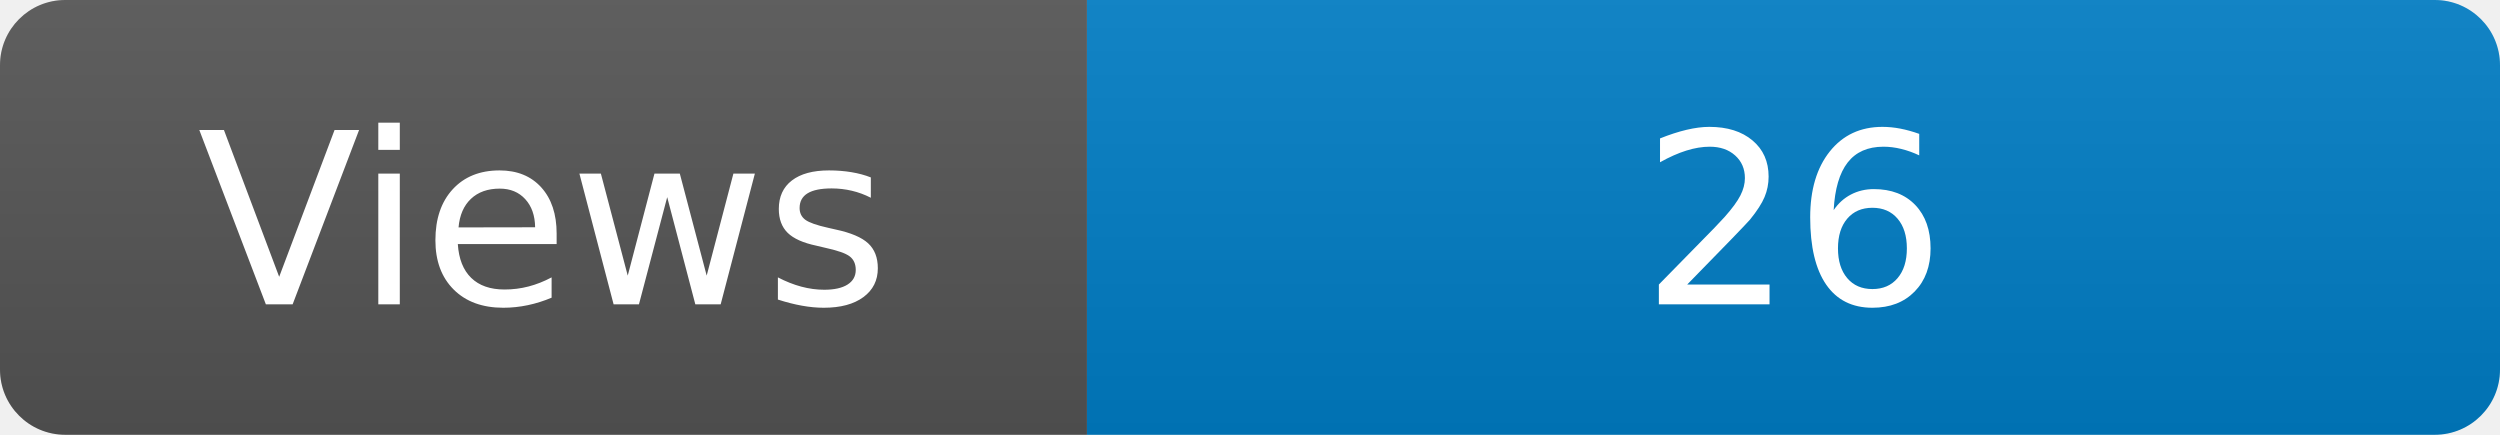
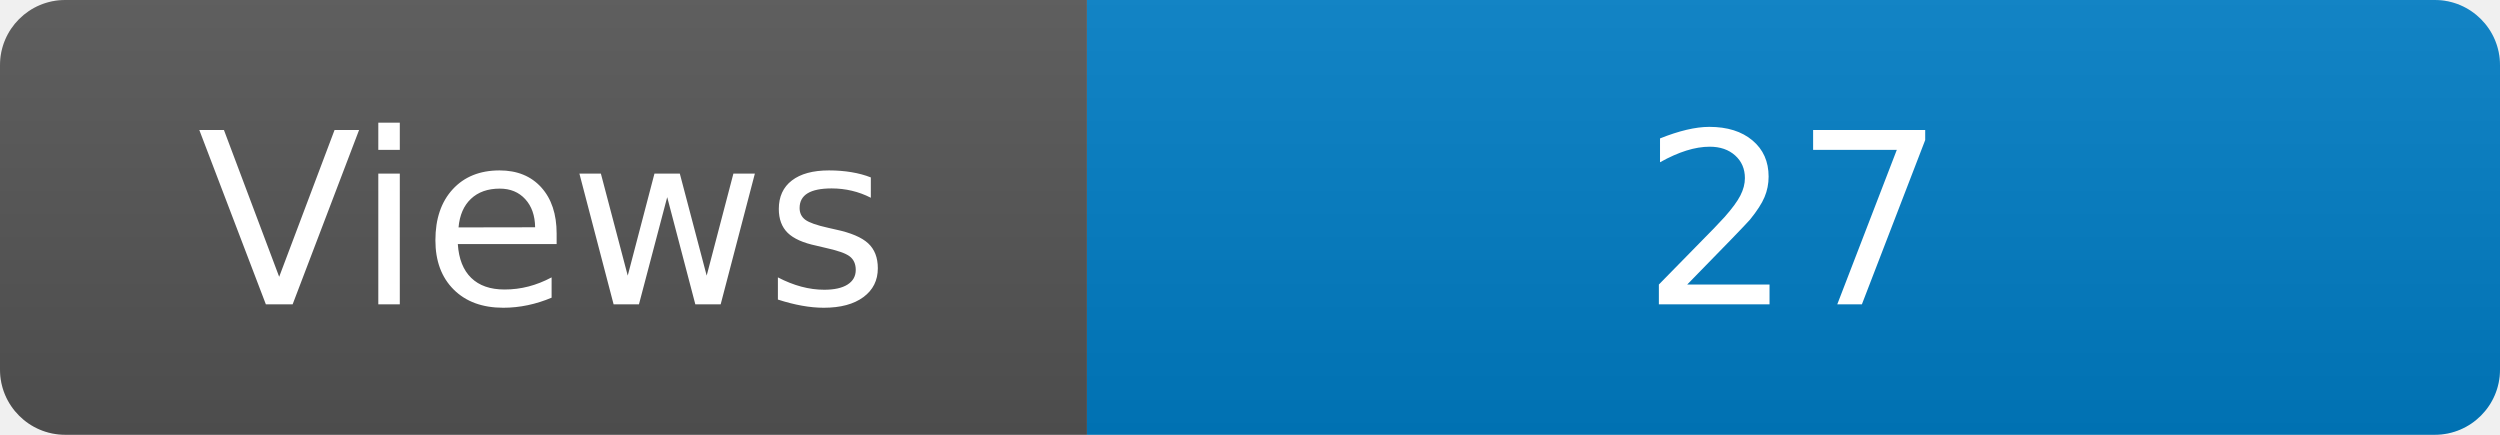
<svg xmlns="http://www.w3.org/2000/svg" width="115" height="20" role="img" aria-label="Maintained?: yes">
  <linearGradient id="s" x2="0" y2="100%">
    <stop offset="0" stop-color="#bbb" stop-opacity=".1" />
    <stop offset="1" stop-opacity=".1" />
  </linearGradient>
  <clipPath id="r">
    <rect width="115" height="20" rx="3" fill="#fff" />
  </clipPath>
  <g clip-path="url(#r)">
    <rect width="50" height="20" fill="#555" />
    <rect x="50" width="160" height="20" fill="#007ec6" />
    <rect width="115" height="20" fill="url(#s)" />
  </g>
  <g fill="#fff" text-anchor="middle" font-family="Verdana,Geneva,DejaVu Sans,sans-serif" font-size="110">
    <text x="250" y="140" transform="scale(.1)" fill="#fff">Views</text>
-     <text x="825" y="140" transform="scale(.1)" fill="#fff">26</text>
+     <text x="825" y="140" transform="scale(.1)" fill="#fff">27</text>
  </g>
</svg>
